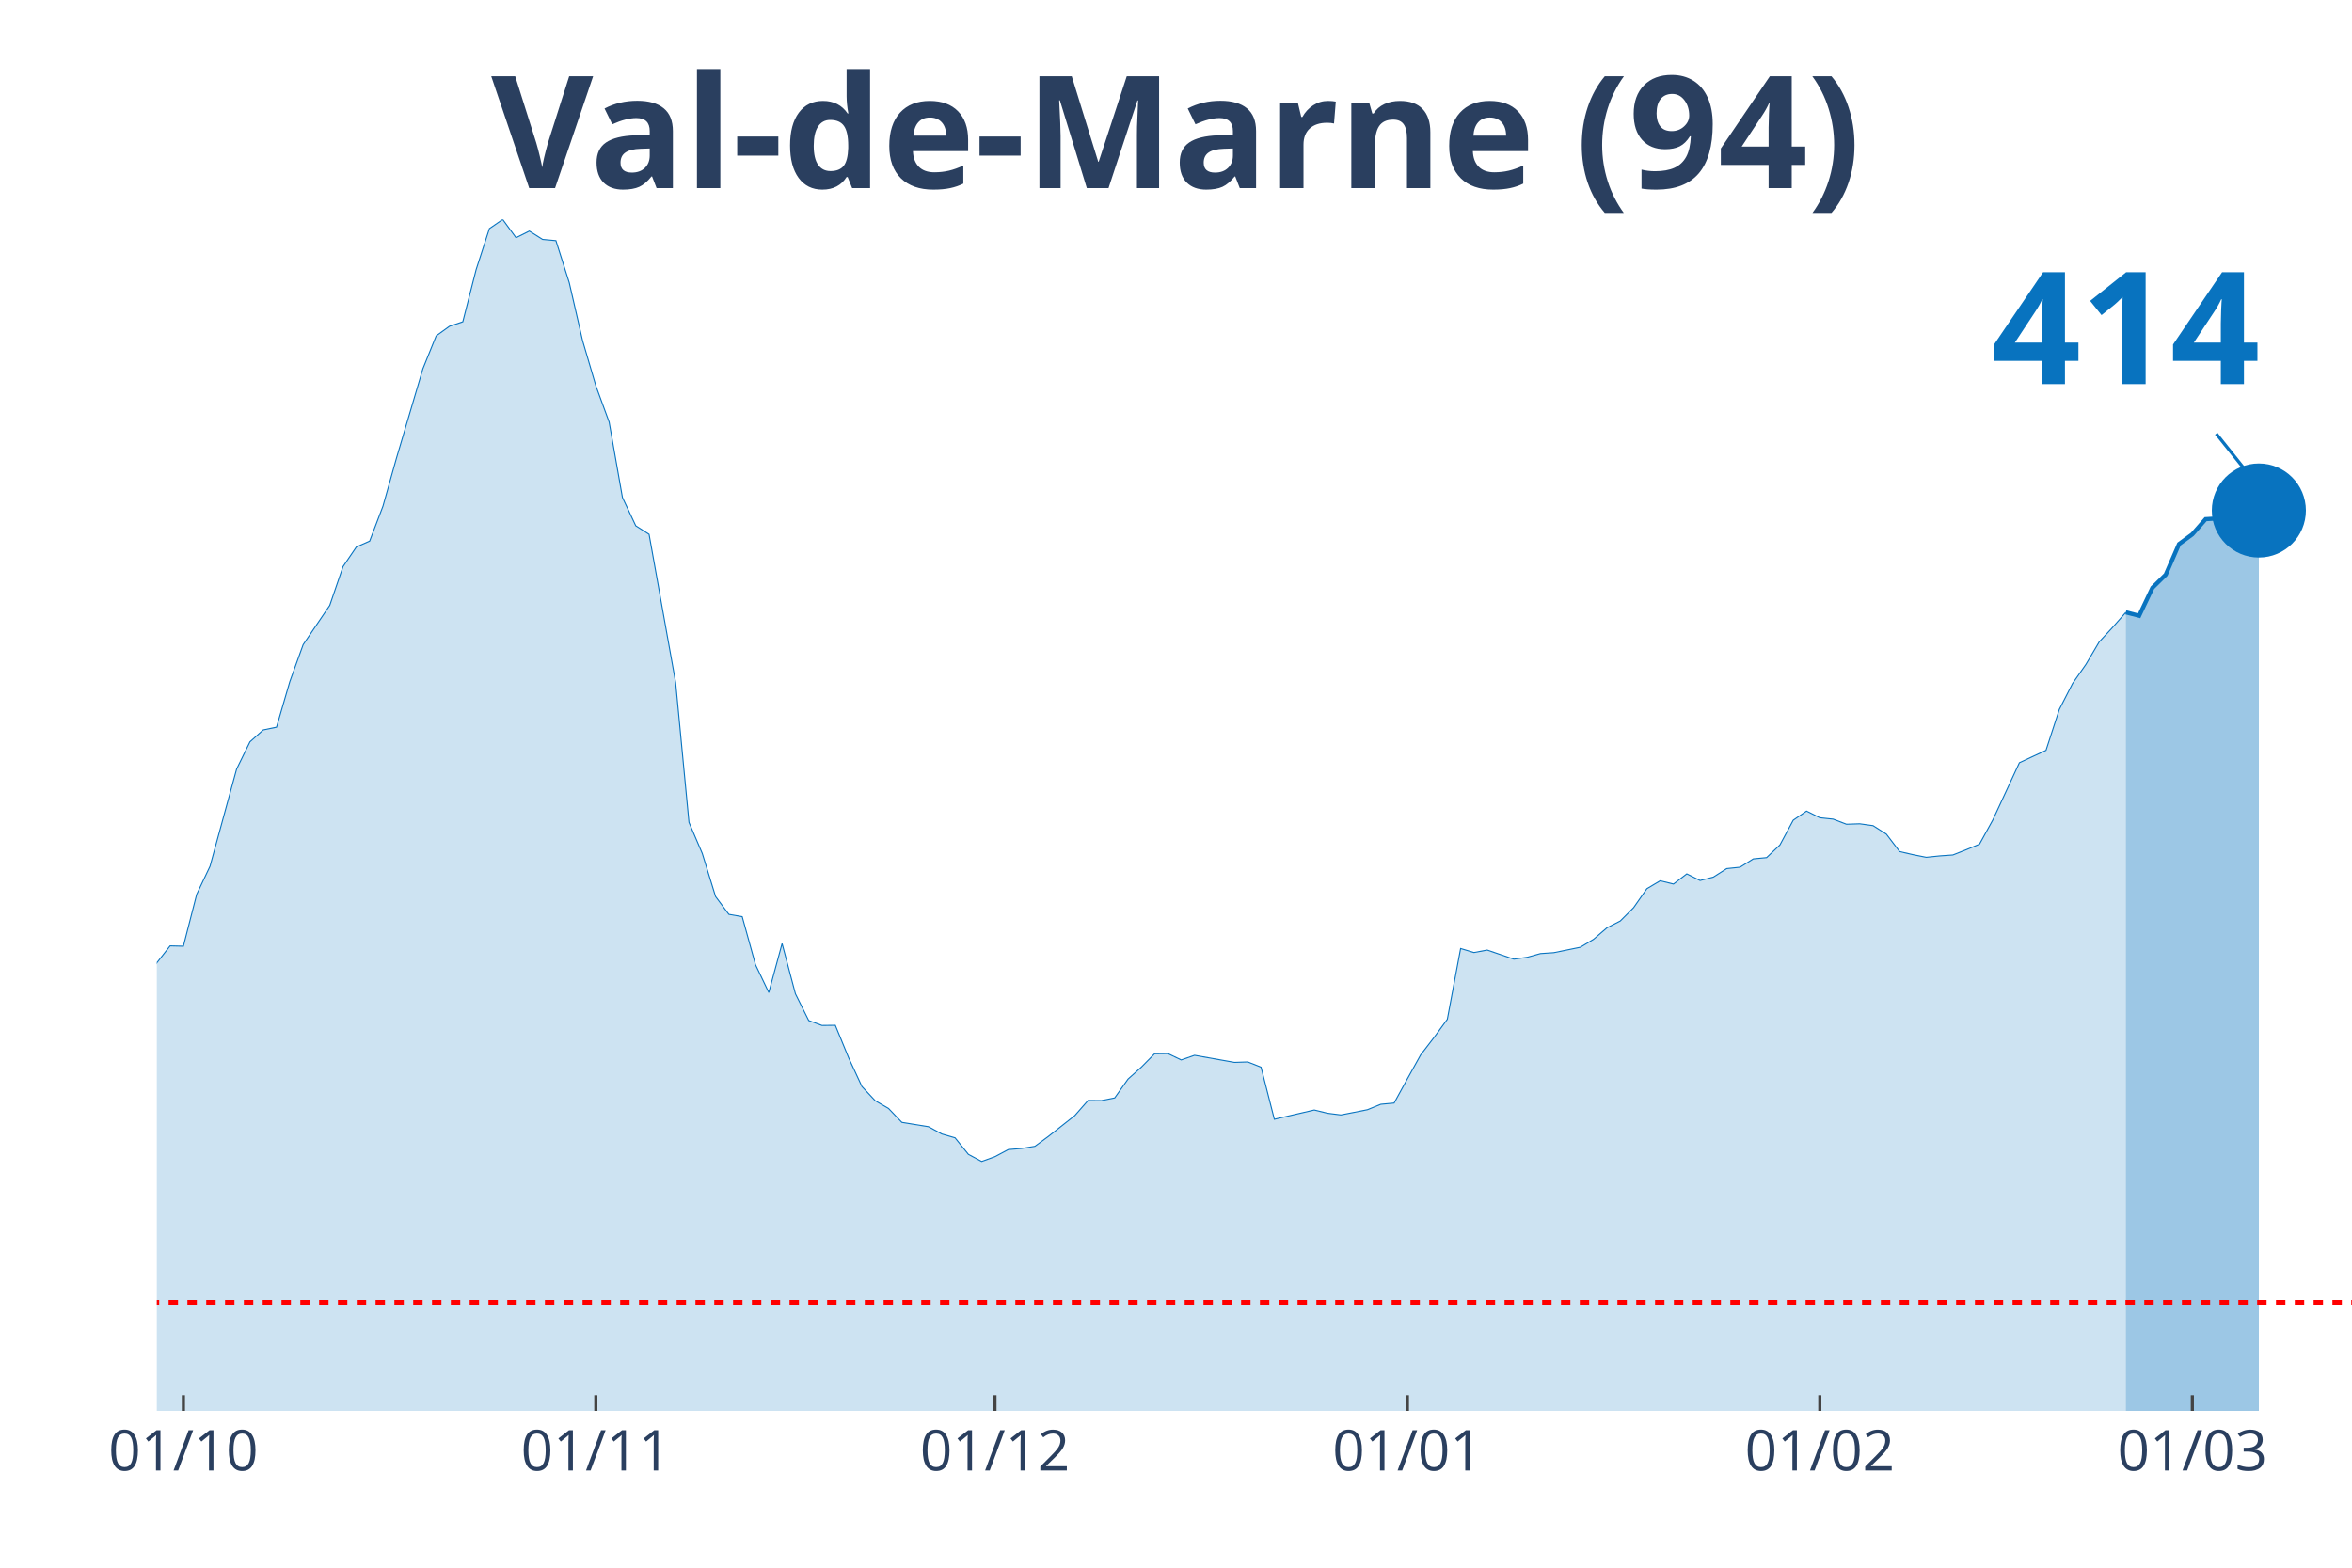
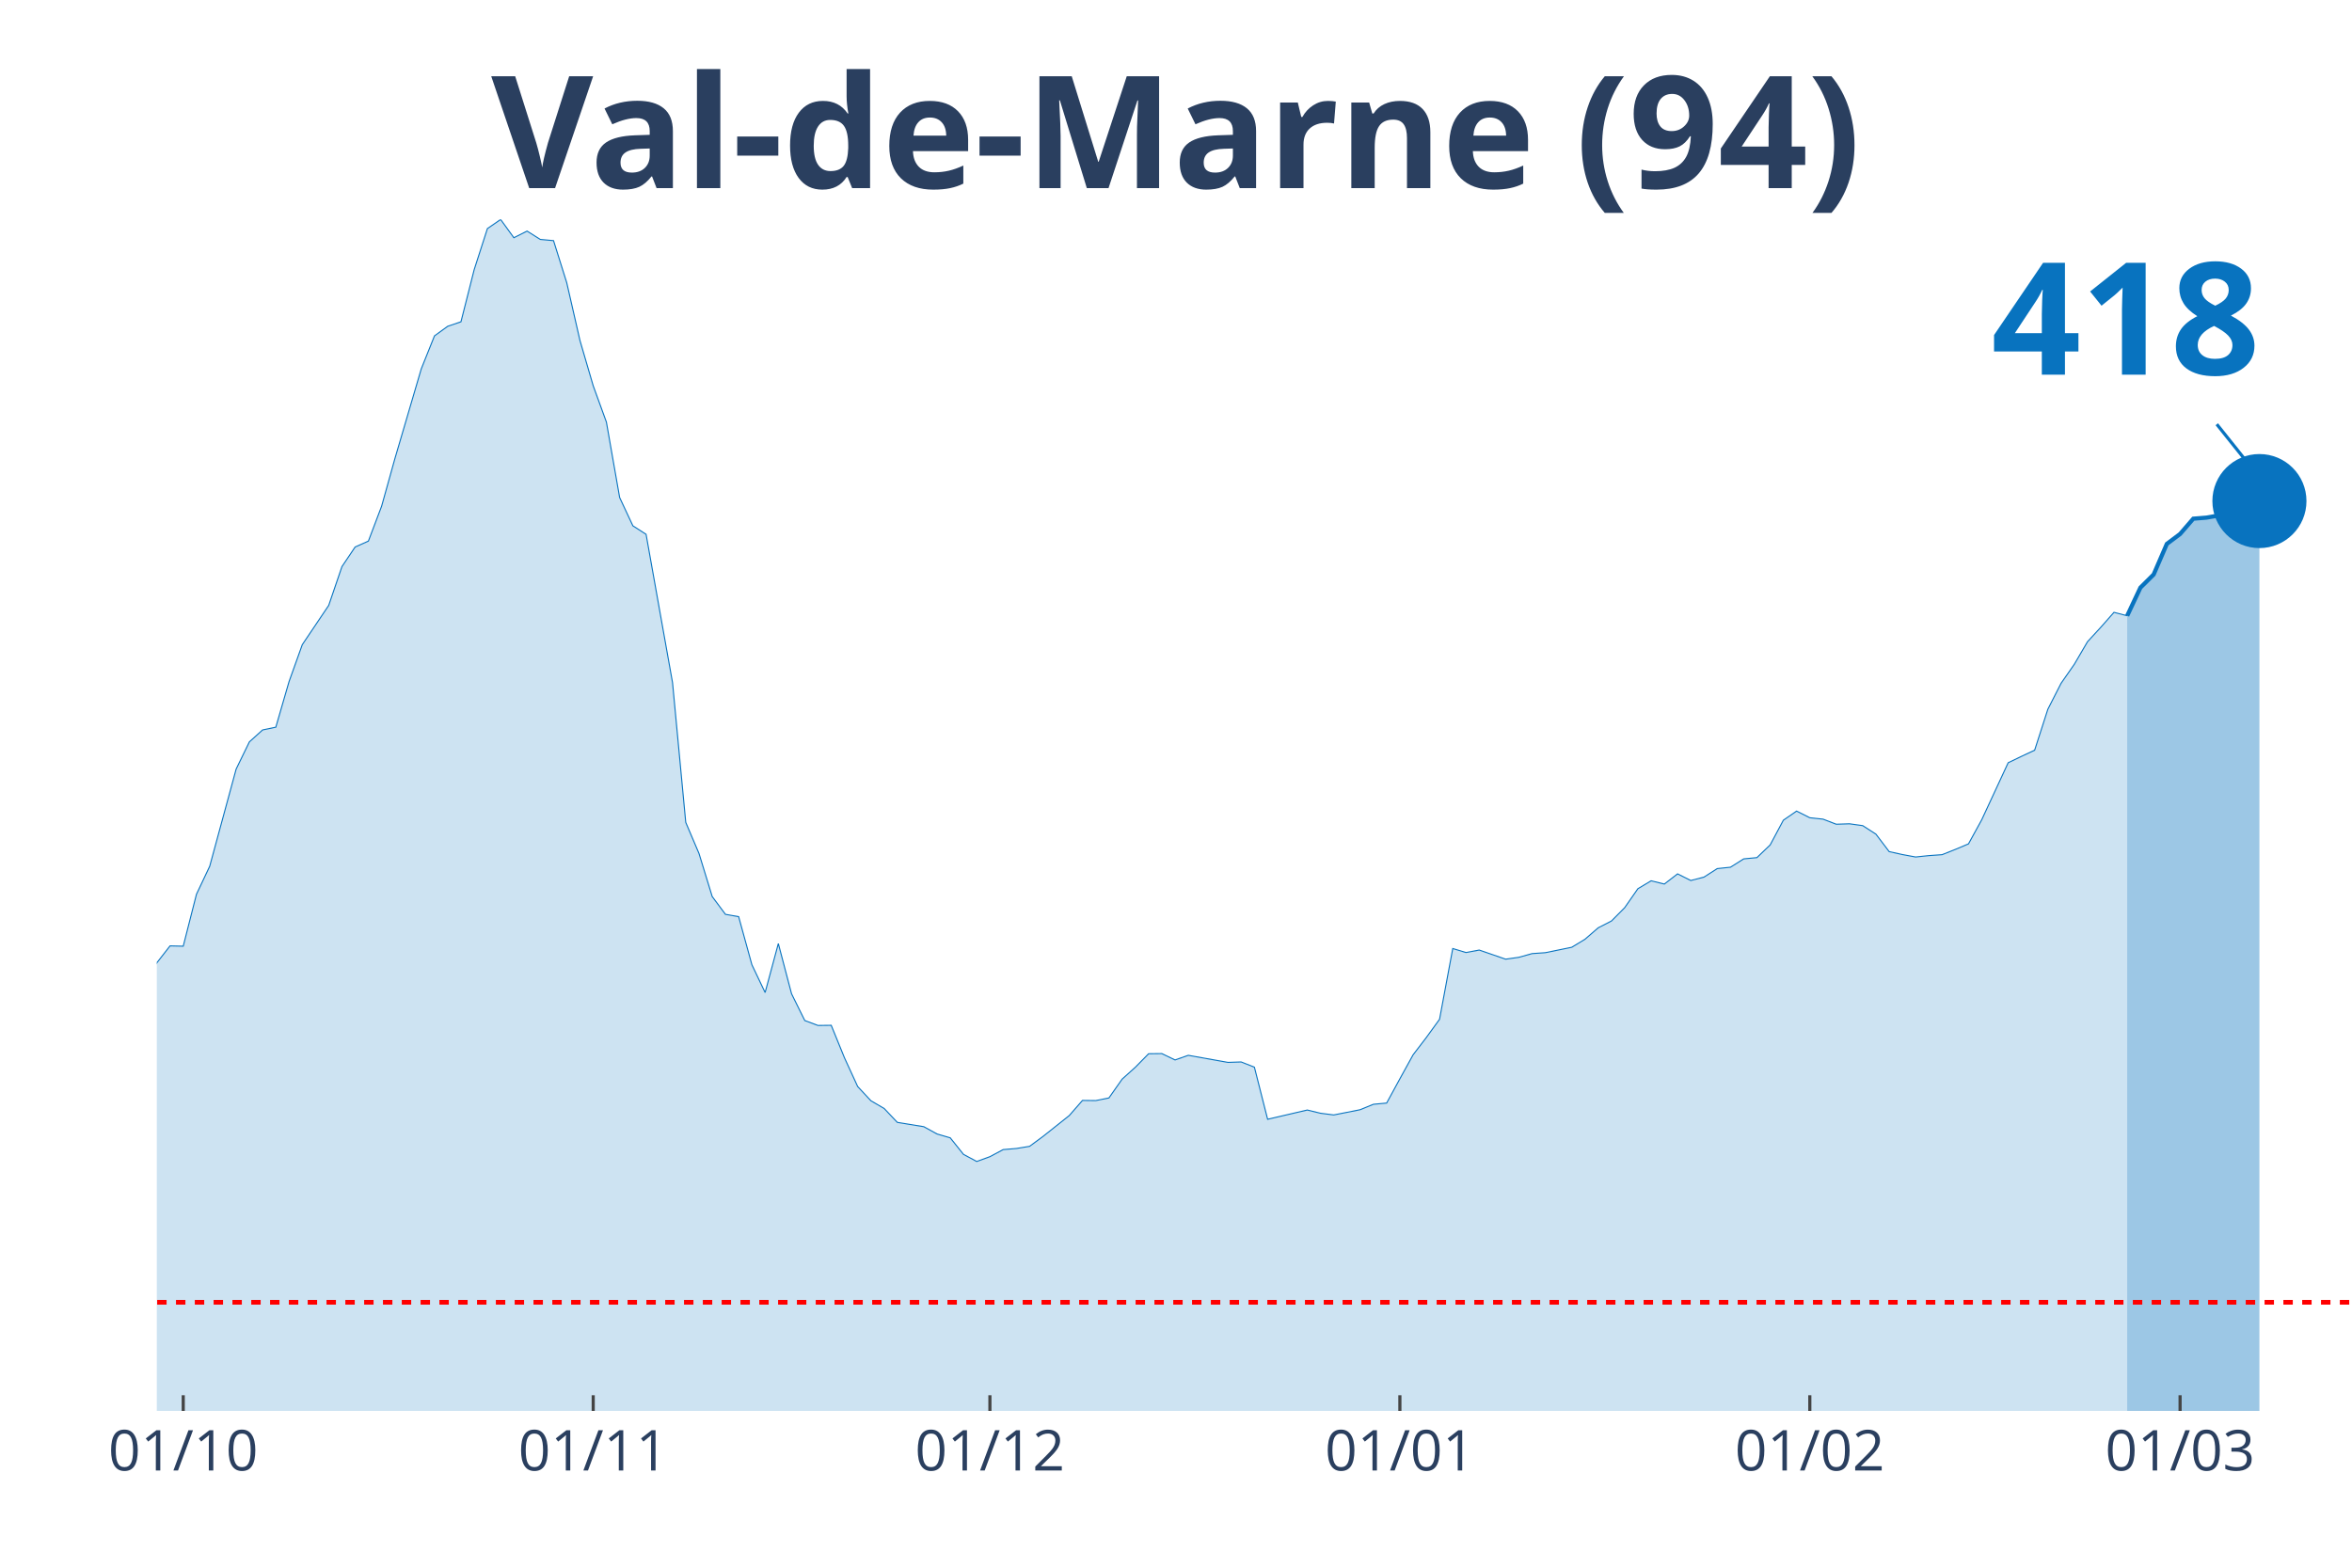
<svg xmlns="http://www.w3.org/2000/svg" class="main-svg" width="1125" height="750" style="" viewBox="0 0 750 500">
  <rect x="0" y="0" width="750" height="500" style="fill: rgb(0, 0, 0); fill-opacity: 0;" />
-   <defs id="defs-72800c">
+   <defs id="defs-c7b727">
    <g class="clips">
-       <clipPath id="clip72800cxyplot" class="plotclip">
+       <clipPath id="clipc7b727xyplot" class="plotclip">
        <rect width="700" height="380" />
      </clipPath>
-       <clipPath class="axesclip" id="clip72800cx">
+       <clipPath class="axesclip" id="clipc7b727x">
        <rect x="50" y="0" width="700" height="500" />
      </clipPath>
-       <clipPath class="axesclip" id="clip72800cy">
+       <clipPath class="axesclip" id="clipc7b727y">
        <rect x="0" y="70" width="750" height="380" />
      </clipPath>
-       <clipPath class="axesclip" id="clip72800cxy">
+       <clipPath class="axesclip" id="clipc7b727xy">
        <rect x="50" y="70" width="700" height="380" />
      </clipPath>
    </g>
    <g class="gradients" />
  </defs>
  <g class="bglayer">
    <rect class="bg" x="50" y="70" width="700" height="380" style="fill: rgb(0, 0, 0); fill-opacity: 0; stroke-width: 0;" />
  </g>
  <g class="layer-below">
    <g class="imagelayer" />
    <g class="shapelayer" />
  </g>
  <g class="cartesianlayer">
    <g class="subplot xy">
      <g class="layer-subplot">
        <g class="shapelayer" />
        <g class="imagelayer" />
      </g>
      <g class="gridlayer">
        <g class="x">
-           <path class="xgrid crisp" transform="translate(58.48,0)" d="M0,70v380" style="stroke: rgb(255, 255, 255); stroke-opacity: 1; stroke-width: 1px;" />
-           <path class="xgrid crisp" transform="translate(190,0)" d="M0,70v380" style="stroke: rgb(255, 255, 255); stroke-opacity: 1; stroke-width: 1px;" />
-           <path class="xgrid crisp" transform="translate(317.27,0)" d="M0,70v380" style="stroke: rgb(255, 255, 255); stroke-opacity: 1; stroke-width: 1px;" />
-           <path class="xgrid crisp" transform="translate(448.79,0)" d="M0,70v380" style="stroke: rgb(255, 255, 255); stroke-opacity: 1; stroke-width: 1px;" />
-           <path class="xgrid crisp" transform="translate(580.3,0)" d="M0,70v380" style="stroke: rgb(255, 255, 255); stroke-opacity: 1; stroke-width: 1px;" />
-           <path class="xgrid crisp" transform="translate(699.09,0)" d="M0,70v380" style="stroke: rgb(255, 255, 255); stroke-opacity: 1; stroke-width: 1px;" />
+           <path class="xgrid crisp" transform="translate(58.43,0)" d="M0,70v380" style="stroke: rgb(255, 255, 255); stroke-opacity: 1; stroke-width: 1px;" />
+           <path class="xgrid crisp" transform="translate(189.16,0)" d="M0,70v380" style="stroke: rgb(255, 255, 255); stroke-opacity: 1; stroke-width: 1px;" />
+           <path class="xgrid crisp" transform="translate(315.66,0)" d="M0,70v380" style="stroke: rgb(255, 255, 255); stroke-opacity: 1; stroke-width: 1px;" />
+           <path class="xgrid crisp" transform="translate(446.39,0)" d="M0,70v380" style="stroke: rgb(255, 255, 255); stroke-opacity: 1; stroke-width: 1px;" />
+           <path class="xgrid crisp" transform="translate(577.11,0)" d="M0,70v380" style="stroke: rgb(255, 255, 255); stroke-opacity: 1; stroke-width: 1px;" />
+           <path class="xgrid crisp" transform="translate(695.18,0)" d="M0,70v380" style="stroke: rgb(255, 255, 255); stroke-opacity: 1; stroke-width: 1px;" />
        </g>
        <g class="y" />
      </g>
      <g class="zerolinelayer" />
      <path class="xlines-below" />
      <path class="ylines-below" />
      <g class="overlines-below" />
      <g class="xaxislayer-below" />
      <g class="yaxislayer-below" />
      <g class="overaxes-below" />
-       <g class="plot" transform="translate(50, 70)" clip-path="url('#clip72800cxyplot')">
+       <g class="plot" transform="translate(50, 70)" clip-path="url('#clipc7b727xyplot')">
        <g class="scatterlayer mlayer">
-           <g class="trace scatter traceb7e418" style="stroke-miterlimit: 2;">
+           <g class="trace scatter tracec2d4b4" style="stroke-miterlimit: 2;">
            <g class="fills">
              <g>
-                 <path class="js-fill" d="M627.88,380L-576.97,380L-576.97,370.24L-526.06,371.87L-521.82,373.69L-436.97,374.68L-432.73,374.23L-390.3,375.76L-386.06,375.76L-313.94,373.44L-309.7,371.57L-250.3,359.99L-246.06,358.9L-224.85,354.61L-220.61,352.3L-216.36,350.97L-212.12,345.05L-203.64,342.24L-199.39,341.8L-182.42,325.33L-178.18,324.15L-169.7,319.91L-165.45,312.72L-156.97,303.1L-152.73,298.22L-148.48,288.46L-144.24,286.93L-140,286.39L-135.76,283.09L-131.52,281.12L-127.27,276.39L-106.06,278.65L-101.82,276.83L-93.33,277.08L-89.09,276.83L-80.61,275.99L-76.36,277.57L-72.12,278.51L-67.88,277.77L-63.64,273.08L-59.39,274.12L-50.91,273.72L-46.67,268.75L-42.42,262.88L-38.18,263.18L-33.94,264.75L-29.7,263.67L-21.21,262.49L-16.97,263.52L-12.73,260.51L-8.48,255.58L-4.24,249.03L0,237.1L4.24,231.68L8.48,231.78L12.73,215.21L16.97,206.29L25.45,175.29L29.7,166.61L33.94,162.81L38.18,161.93L42.42,147.39L46.67,135.61L55.15,123.08L59.39,110.71L63.64,104.45L67.88,102.58L72.12,91.44L76.36,76.35L84.85,47.62L89.09,37.12L93.33,34.06L97.58,32.63L101.82,16.02L106.06,2.91L110.3,0L114.55,5.82L118.79,3.7L123.03,6.36L127.27,6.75L131.52,20.16L135.76,38.6L140,53.04L144.24,64.62L148.48,88.68L152.73,97.7L156.97,100.41L165.45,147.73L169.7,192.29L173.94,202.2L178.18,215.95L182.42,221.62L186.67,222.36L190.91,237.69L195.15,246.56L199.39,230.94L203.64,246.96L207.88,255.49L212.12,257.06L216.36,257.01L220.61,267.37L224.85,276.53L229.09,281.07L233.33,283.53L237.58,287.97L246.06,289.35L250.3,291.67L254.55,292.9L258.79,298.17L263.03,300.44L267.27,298.91L271.52,296.65L275.76,296.3L280,295.61L284.24,292.5L292.73,285.8L296.97,280.97L301.21,281.02L305.45,280.18L309.7,274.17L313.94,270.37L318.18,266.08L322.42,266.03L326.67,268.06L330.91,266.58L343.64,268.84L347.88,268.7L352.12,270.37L356.36,286.98L369.09,284.03L373.33,285.06L377.58,285.6L381.82,284.77L386.06,283.93L390.3,282.2L394.55,281.81L398.79,274.07L403.03,266.43L407.27,260.91L411.52,255.09L415.76,232.52L420,233.8L424.24,233.01L432.73,235.92L436.97,235.32L441.21,234.14L445.45,233.85L453.94,232.12L458.18,229.56L462.42,225.91L466.67,223.74L470.91,219.5L475.15,213.44L479.39,210.92L483.64,211.96L487.88,208.71L492.12,210.83L496.36,209.74L500.61,207.03L504.85,206.59L509.09,203.93L513.33,203.53L517.58,199.49L521.82,191.6L526.06,188.69L530.3,190.81L534.55,191.26L538.79,192.88L543.03,192.74L547.27,193.33L551.52,196.04L555.76,201.61L560,202.59L564.24,203.43L568.48,202.99L572.73,202.69L576.97,201.02L581.21,199.24L585.45,191.55L593.94,173.27L598.18,171.29L602.42,169.32L606.67,156.26L610.91,147.98L615.15,141.91L619.39,134.72L623.64,130.13L627.88,125.3" style="fill: rgb(8, 115, 191); fill-opacity: 0.2; stroke-width: 0;" />
+                 <path class="js-fill" d="M628.31,380L-573.49,380L-573.49,370.24L-522.89,371.87L-518.67,373.69L-434.34,374.68L-430.12,374.23L-392.17,375.66L-387.95,375.76L-312.05,373.44L-307.83,371.57L-248.8,359.99L-244.58,358.9L-223.49,354.61L-219.28,352.3L-215.06,350.97L-210.84,345.05L-202.41,342.24L-198.19,341.8L-181.33,325.33L-177.11,324.15L-168.67,319.91L-164.46,312.72L-156.02,303.1L-151.81,298.22L-147.59,288.46L-143.37,286.93L-139.16,286.39L-134.94,283.09L-130.72,281.12L-126.51,276.39L-105.42,278.65L-101.2,276.83L-92.77,277.08L-88.55,276.83L-80.12,275.99L-75.9,277.57L-71.69,278.51L-67.47,277.77L-63.25,273.08L-59.04,274.12L-50.6,273.72L-46.39,268.75L-42.17,262.88L-37.95,263.18L-33.73,264.75L-29.52,263.67L-21.08,262.49L-16.87,263.52L-12.65,260.51L-8.43,255.58L-4.22,249.03L0,237.1L4.22,231.68L8.43,231.78L12.65,215.21L16.87,206.29L25.3,175.29L29.52,166.61L33.73,162.81L37.95,161.93L42.17,147.39L46.39,135.61L54.82,123.08L59.04,110.71L63.25,104.45L67.47,102.58L71.69,91.44L75.9,76.35L84.34,47.62L88.55,37.12L92.77,34.06L96.99,32.63L101.2,16.02L105.42,2.91L109.64,0L113.86,5.82L118.07,3.7L122.29,6.36L126.51,6.75L130.72,20.16L134.94,38.6L139.16,53.04L143.37,64.62L147.59,88.68L151.81,97.7L156.02,100.41L164.46,147.73L168.67,192.29L172.89,202.2L177.11,215.95L181.33,221.62L185.54,222.36L189.76,237.69L193.98,246.56L198.19,230.94L202.41,246.96L206.63,255.49L210.84,257.06L215.06,257.01L219.28,267.37L223.49,276.53L227.71,281.07L231.93,283.53L236.14,287.97L244.58,289.35L248.8,291.67L253.01,292.9L257.23,298.17L261.45,300.44L265.66,298.91L269.88,296.65L274.1,296.3L278.31,295.61L282.53,292.5L290.96,285.8L295.18,280.97L299.4,281.02L303.61,280.18L307.83,274.17L312.05,270.37L316.27,266.08L320.48,266.03L324.7,268.06L328.92,266.58L341.57,268.84L345.78,268.7L350,270.37L354.22,286.98L366.87,284.03L371.08,285.06L375.3,285.6L379.52,284.77L383.73,283.93L387.95,282.2L392.17,281.81L396.39,274.07L400.6,266.43L404.82,260.91L409.04,255.09L413.25,232.52L417.47,233.8L421.69,233.01L430.12,235.92L434.34,235.32L438.55,234.14L442.77,233.85L451.2,232.12L455.42,229.56L459.64,225.91L463.86,223.74L468.07,219.5L472.29,213.44L476.51,210.92L480.72,211.96L484.94,208.71L489.16,210.83L493.37,209.74L497.59,207.03L501.81,206.59L506.02,203.93L510.24,203.53L514.46,199.49L518.67,191.6L522.89,188.69L527.11,190.81L531.33,191.26L535.54,192.88L539.76,192.74L543.98,193.33L548.19,196.04L552.41,201.61L556.63,202.55L560.84,203.33L565.06,202.89L569.28,202.59L573.49,200.92L577.71,199.14L581.93,191.45L590.36,173.27L594.58,171.24L598.8,169.27L603.01,156.21L607.23,147.93L611.45,141.87L615.66,134.67L619.88,130.08L624.1,125.3L628.31,126.39" style="fill: rgb(8, 115, 191); fill-opacity: 0.2; stroke-width: 0;" />
              </g>
            </g>
            <g class="errorbars" />
            <g class="lines">
-               <path class="js-line" d="M-576.97,370.24L-526.06,371.87L-521.82,373.69L-436.97,374.68L-432.73,374.23L-390.3,375.76L-386.06,375.76L-313.94,373.44L-309.7,371.57L-250.3,359.99L-246.06,358.9L-224.85,354.61L-220.61,352.3L-216.36,350.97L-212.12,345.05L-203.64,342.24L-199.39,341.8L-182.42,325.33L-178.18,324.15L-169.7,319.91L-165.45,312.72L-156.97,303.1L-152.73,298.22L-148.48,288.46L-144.24,286.93L-140,286.39L-135.76,283.09L-131.52,281.12L-127.27,276.39L-106.06,278.65L-101.82,276.83L-93.33,277.08L-89.09,276.83L-80.61,275.99L-76.36,277.57L-72.12,278.51L-67.88,277.77L-63.64,273.08L-59.39,274.12L-50.91,273.72L-46.67,268.75L-42.42,262.88L-38.18,263.18L-33.94,264.75L-29.7,263.67L-21.21,262.49L-16.97,263.52L-12.73,260.51L-8.48,255.58L-4.24,249.03L0,237.1L4.24,231.68L8.48,231.78L12.73,215.21L16.97,206.29L25.45,175.29L29.7,166.61L33.94,162.81L38.18,161.93L42.42,147.39L46.67,135.61L55.15,123.08L59.39,110.71L63.64,104.45L67.88,102.58L72.12,91.44L76.36,76.35L84.85,47.62L89.09,37.12L93.33,34.06L97.58,32.63L101.82,16.02L106.06,2.91L110.3,0L114.55,5.82L118.79,3.7L123.03,6.36L127.27,6.75L131.52,20.16L135.76,38.6L140,53.04L144.24,64.62L148.48,88.68L152.73,97.7L156.97,100.41L165.45,147.73L169.7,192.29L173.94,202.2L178.18,215.95L182.42,221.62L186.67,222.36L190.91,237.69L195.15,246.56L199.39,230.94L203.64,246.96L207.88,255.49L212.12,257.06L216.36,257.01L220.61,267.37L224.85,276.53L229.09,281.07L233.33,283.53L237.58,287.97L246.06,289.35L250.3,291.67L254.55,292.9L258.79,298.17L263.03,300.44L267.27,298.91L271.52,296.65L275.76,296.3L280,295.61L284.24,292.5L292.73,285.8L296.97,280.97L301.21,281.02L305.45,280.18L309.7,274.17L313.94,270.37L318.18,266.08L322.42,266.03L326.67,268.06L330.91,266.58L343.64,268.84L347.88,268.7L352.12,270.37L356.36,286.98L369.09,284.03L373.33,285.06L377.58,285.6L381.82,284.77L386.06,283.93L390.3,282.2L394.55,281.81L398.79,274.07L403.03,266.43L407.27,260.91L411.52,255.09L415.76,232.52L420,233.8L424.24,233.01L432.73,235.92L436.97,235.32L441.21,234.14L445.45,233.85L453.94,232.12L458.18,229.56L462.42,225.91L466.67,223.74L470.91,219.5L475.15,213.44L479.39,210.92L483.64,211.96L487.88,208.71L492.12,210.83L496.36,209.74L500.61,207.03L504.85,206.59L509.09,203.93L513.33,203.53L517.58,199.49L521.82,191.6L526.06,188.69L530.3,190.81L534.55,191.26L538.79,192.88L543.03,192.74L547.27,193.33L551.52,196.04L555.76,201.61L560,202.59L564.24,203.43L568.48,202.99L572.73,202.69L576.97,201.02L581.21,199.24L585.45,191.55L593.94,173.27L598.18,171.29L602.42,169.32L606.67,156.26L610.91,147.98L615.15,141.91L619.39,134.72L623.64,130.13L627.88,125.3" style="vector-effect: non-scaling-stroke; fill: none; stroke: rgb(8, 115, 191); stroke-opacity: 1; stroke-width: 0.5px; opacity: 1;" />
+               <path class="js-line" d="M-573.49,370.24L-522.89,371.87L-518.67,373.69L-434.34,374.68L-430.12,374.23L-392.17,375.66L-387.95,375.76L-312.05,373.44L-307.83,371.57L-248.8,359.99L-244.58,358.9L-223.49,354.61L-219.28,352.3L-215.06,350.97L-210.84,345.05L-202.41,342.24L-198.19,341.8L-181.33,325.33L-177.11,324.15L-168.67,319.91L-164.46,312.72L-156.02,303.1L-151.81,298.22L-147.59,288.46L-143.37,286.93L-139.16,286.39L-134.94,283.09L-130.72,281.12L-126.51,276.39L-105.42,278.65L-101.2,276.83L-92.77,277.08L-88.55,276.83L-80.12,275.99L-75.9,277.57L-71.69,278.51L-67.47,277.77L-63.25,273.08L-59.04,274.12L-50.6,273.72L-46.39,268.75L-42.17,262.88L-37.95,263.18L-33.73,264.75L-29.52,263.67L-21.08,262.49L-16.87,263.52L-12.65,260.51L-8.43,255.58L-4.22,249.03L0,237.1L4.22,231.68L8.43,231.78L12.65,215.21L16.87,206.29L25.3,175.29L29.52,166.61L33.73,162.81L37.95,161.93L42.17,147.39L46.39,135.61L54.82,123.08L59.04,110.71L63.25,104.45L67.47,102.58L71.69,91.44L75.9,76.35L84.34,47.62L88.55,37.12L92.77,34.06L96.99,32.63L101.2,16.02L105.42,2.91L109.64,0L113.86,5.82L118.07,3.7L122.29,6.36L126.51,6.75L130.72,20.16L134.94,38.6L139.16,53.04L143.37,64.62L147.59,88.68L151.81,97.7L156.02,100.41L164.46,147.73L168.67,192.29L172.89,202.2L177.11,215.95L181.33,221.62L185.54,222.36L189.76,237.69L193.98,246.56L198.19,230.94L202.41,246.96L206.63,255.49L210.84,257.06L215.06,257.01L219.28,267.37L223.49,276.53L227.71,281.07L231.93,283.53L236.14,287.97L244.58,289.35L248.8,291.67L253.01,292.9L257.23,298.17L261.45,300.44L265.66,298.91L269.88,296.65L274.1,296.3L278.31,295.61L282.53,292.5L290.96,285.8L295.18,280.97L299.4,281.02L303.61,280.18L307.83,274.17L312.05,270.37L316.27,266.08L320.48,266.03L324.7,268.06L328.92,266.58L341.57,268.84L345.78,268.7L350,270.37L354.22,286.98L366.87,284.03L371.08,285.06L375.3,285.6L379.52,284.77L383.73,283.93L387.95,282.2L392.17,281.81L396.39,274.07L400.6,266.43L404.82,260.91L409.04,255.09L413.25,232.52L417.47,233.8L421.69,233.01L430.12,235.92L434.34,235.32L438.55,234.14L442.77,233.85L451.2,232.12L455.42,229.56L459.64,225.91L463.86,223.74L468.07,219.5L472.29,213.44L476.51,210.92L480.72,211.96L484.94,208.71L489.16,210.83L493.37,209.74L497.59,207.03L501.81,206.59L506.02,203.93L510.24,203.53L514.46,199.49L518.67,191.6L522.89,188.69L527.11,190.81L531.33,191.26L535.54,192.88L539.76,192.74L543.98,193.33L548.19,196.04L552.41,201.61L556.63,202.55L560.84,203.33L565.06,202.89L569.28,202.59L573.49,200.92L577.71,199.14L581.93,191.45L590.36,173.27L594.58,171.24L598.8,169.27L603.01,156.21L607.23,147.93L611.45,141.87L615.66,134.67L619.88,130.08L624.1,125.3L628.31,126.39" style="vector-effect: non-scaling-stroke; fill: none; stroke: rgb(8, 115, 191); stroke-opacity: 1; stroke-width: 0.5px; opacity: 1;" />
            </g>
            <g class="points" />
            <g class="text" />
          </g>
-           <g class="trace scatter traceb0472e" style="stroke-miterlimit: 2;">
+           <g class="trace scatter tracee224c2" style="stroke-miterlimit: 2;">
            <g class="fills">
              <g>
-                 <path class="js-fill" d="M670.3,380L627.88,380L627.88,125.3L632.12,126.39L636.36,117.47L640.61,113.28L644.85,103.52L649.09,100.41L653.33,95.58L666.06,94.84L670.3,92.82" style="fill: rgb(8, 115, 191); fill-opacity: 0.4; stroke-width: 0;" />
+                 <path class="js-fill" d="M670.48,380L628.31,380L628.31,126.39L632.53,117.42L636.75,113.23L640.96,103.47L645.18,100.31L649.4,95.43L653.61,95.09L657.83,94.35L662.05,94.45L670.48,89.81" style="fill: rgb(8, 115, 191); fill-opacity: 0.4; stroke-width: 0;" />
              </g>
            </g>
            <g class="errorbars" />
            <g class="lines">
-               <path class="js-line" d="M627.88,125.3L632.12,126.39L636.36,117.47L640.61,113.28L644.85,103.52L649.09,100.41L653.33,95.58L666.06,94.84L670.3,92.82" style="vector-effect: non-scaling-stroke; fill: none; stroke: rgb(8, 115, 191); stroke-opacity: 1; stroke-width: 2px; opacity: 1;" />
+               <path class="js-line" d="M628.31,126.39L632.53,117.42L636.75,113.23L640.96,103.47L645.18,100.31L649.4,95.43L653.61,95.09L657.83,94.35L662.05,94.45L670.48,89.81" style="vector-effect: non-scaling-stroke; fill: none; stroke: rgb(8, 115, 191); stroke-opacity: 1; stroke-width: 2px; opacity: 1;" />
            </g>
            <g class="points" />
            <g class="text" />
          </g>
-           <g class="trace scatter trace5793cb" style="stroke-miterlimit: 2; opacity: 1;">
+           <g class="trace scatter tracebee610" style="stroke-miterlimit: 2; opacity: 1;">
            <g class="fills" />
            <g class="errorbars" />
            <g class="lines" />
            <g class="points">
-               <path class="point" transform="translate(670.3,92.82)" d="M15,0A15,15 0 1,1 0,-15A15,15 0 0,1 15,0Z" style="opacity: 1; stroke-width: 0px; fill: rgb(8, 115, 191); fill-opacity: 1;" />
+               <path class="point" transform="translate(670.48,89.81)" d="M15,0A15,15 0 1,1 0,-15A15,15 0 0,1 15,0Z" style="opacity: 1; stroke-width: 0px; fill: rgb(8, 115, 191); fill-opacity: 1;" />
            </g>
            <g class="text" />
          </g>
        </g>
      </g>
      <g class="overplot" />
      <path class="xlines-above crisp" style="fill: none; stroke-width: 1px; stroke: rgb(0, 0, 0); stroke-opacity: 0;" d="" />
      <path class="ylines-above crisp" style="fill: none;" d="M0,0" />
      <g class="overlines-above" />
      <g class="xaxislayer-above">
-         <path class="xtick ticks crisp" d="M0,450v-5" transform="translate(58.48,0)" style="stroke: rgb(68, 68, 68); stroke-opacity: 1; stroke-width: 1px;" />
-         <path class="xtick ticks crisp" d="M0,450v-5" transform="translate(190,0)" style="stroke: rgb(68, 68, 68); stroke-opacity: 1; stroke-width: 1px;" />
-         <path class="xtick ticks crisp" d="M0,450v-5" transform="translate(317.27,0)" style="stroke: rgb(68, 68, 68); stroke-opacity: 1; stroke-width: 1px;" />
-         <path class="xtick ticks crisp" d="M0,450v-5" transform="translate(448.79,0)" style="stroke: rgb(68, 68, 68); stroke-opacity: 1; stroke-width: 1px;" />
-         <path class="xtick ticks crisp" d="M0,450v-5" transform="translate(580.3,0)" style="stroke: rgb(68, 68, 68); stroke-opacity: 1; stroke-width: 1px;" />
-         <path class="xtick ticks crisp" d="M0,450v-5" transform="translate(699.09,0)" style="stroke: rgb(68, 68, 68); stroke-opacity: 1; stroke-width: 1px;" />
+         <path class="xtick ticks crisp" d="M0,450v-5" transform="translate(58.43,0)" style="stroke: rgb(68, 68, 68); stroke-opacity: 1; stroke-width: 1px;" />
+         <path class="xtick ticks crisp" d="M0,450v-5" transform="translate(189.16,0)" style="stroke: rgb(68, 68, 68); stroke-opacity: 1; stroke-width: 1px;" />
+         <path class="xtick ticks crisp" d="M0,450v-5" transform="translate(315.66,0)" style="stroke: rgb(68, 68, 68); stroke-opacity: 1; stroke-width: 1px;" />
+         <path class="xtick ticks crisp" d="M0,450v-5" transform="translate(446.39,0)" style="stroke: rgb(68, 68, 68); stroke-opacity: 1; stroke-width: 1px;" />
+         <path class="xtick ticks crisp" d="M0,450v-5" transform="translate(577.11,0)" style="stroke: rgb(68, 68, 68); stroke-opacity: 1; stroke-width: 1px;" />
+         <path class="xtick ticks crisp" d="M0,450v-5" transform="translate(695.18,0)" style="stroke: rgb(68, 68, 68); stroke-opacity: 1; stroke-width: 1px;" />
        <g class="xtick">
-           <text text-anchor="middle" x="0" y="469" transform="translate(58.48,0)" style="font-family: 'Open Sans', verdana, arial, sans-serif; font-size: 18px; fill: rgb(42, 63, 95); fill-opacity: 1; white-space: pre;">01/10</text>
+           <text text-anchor="middle" x="0" y="469" transform="translate(58.43,0)" style="font-family: 'Open Sans', verdana, arial, sans-serif; font-size: 18px; fill: rgb(42, 63, 95); fill-opacity: 1; white-space: pre;">01/10</text>
        </g>
        <g class="xtick">
-           <text text-anchor="middle" x="0" y="469" transform="translate(190,0)" style="font-family: 'Open Sans', verdana, arial, sans-serif; font-size: 18px; fill: rgb(42, 63, 95); fill-opacity: 1; white-space: pre;">01/11</text>
+           <text text-anchor="middle" x="0" y="469" transform="translate(189.16,0)" style="font-family: 'Open Sans', verdana, arial, sans-serif; font-size: 18px; fill: rgb(42, 63, 95); fill-opacity: 1; white-space: pre;">01/11</text>
        </g>
        <g class="xtick">
-           <text text-anchor="middle" x="0" y="469" transform="translate(317.27,0)" style="font-family: 'Open Sans', verdana, arial, sans-serif; font-size: 18px; fill: rgb(42, 63, 95); fill-opacity: 1; white-space: pre;">01/12</text>
+           <text text-anchor="middle" x="0" y="469" transform="translate(315.66,0)" style="font-family: 'Open Sans', verdana, arial, sans-serif; font-size: 18px; fill: rgb(42, 63, 95); fill-opacity: 1; white-space: pre;">01/12</text>
        </g>
        <g class="xtick">
-           <text text-anchor="middle" x="0" y="469" transform="translate(448.79,0)" style="font-family: 'Open Sans', verdana, arial, sans-serif; font-size: 18px; fill: rgb(42, 63, 95); fill-opacity: 1; white-space: pre;">01/01</text>
+           <text text-anchor="middle" x="0" y="469" transform="translate(446.39,0)" style="font-family: 'Open Sans', verdana, arial, sans-serif; font-size: 18px; fill: rgb(42, 63, 95); fill-opacity: 1; white-space: pre;">01/01</text>
        </g>
        <g class="xtick">
-           <text text-anchor="middle" x="0" y="469" transform="translate(580.3,0)" style="font-family: 'Open Sans', verdana, arial, sans-serif; font-size: 18px; fill: rgb(42, 63, 95); fill-opacity: 1; white-space: pre;">01/02</text>
+           <text text-anchor="middle" x="0" y="469" transform="translate(577.11,0)" style="font-family: 'Open Sans', verdana, arial, sans-serif; font-size: 18px; fill: rgb(42, 63, 95); fill-opacity: 1; white-space: pre;">01/02</text>
        </g>
        <g class="xtick">
-           <text text-anchor="middle" x="0" y="469" transform="translate(699.09,0)" style="font-family: 'Open Sans', verdana, arial, sans-serif; font-size: 18px; fill: rgb(42, 63, 95); fill-opacity: 1; white-space: pre;">01/03</text>
+           <text text-anchor="middle" x="0" y="469" transform="translate(695.18,0)" style="font-family: 'Open Sans', verdana, arial, sans-serif; font-size: 18px; fill: rgb(42, 63, 95); fill-opacity: 1; white-space: pre;">01/03</text>
        </g>
      </g>
      <g class="yaxislayer-above" />
      <g class="overaxes-above" />
    </g>
  </g>
  <g class="polarlayer" />
  <g class="ternarylayer" />
  <g class="geolayer" />
  <g class="funnelarealayer" />
  <g class="pielayer" />
  <g class="treemaplayer" />
  <g class="sunburstlayer" />
  <g class="glimages" />
-   <defs id="topdefs-72800c">
+   <defs id="topdefs-c7b727">
    <g class="clips" />
  </defs>
  <g class="layer-above">
    <g class="imagelayer" />
    <g class="shapelayer">
-       <path data-index="0" fill-rule="evenodd" d="M-2334.24,415.35L766.97,415.35" clip-path="url('#clip72800cxy')" style="opacity: 1; stroke: rgb(255, 0, 0); stroke-opacity: 1; fill: rgb(0, 0, 0); fill-opacity: 0; stroke-dasharray: 3px, 3px; stroke-width: 1.5px;" />
+       <path data-index="0" fill-rule="evenodd" d="M-2319.88,415.35L762.65,415.35" clip-path="url('#clipc7b727xy')" style="opacity: 1; stroke: rgb(255, 0, 0); stroke-opacity: 1; fill: rgb(0, 0, 0); fill-opacity: 0; stroke-dasharray: 3px, 3px; stroke-width: 1.5px;" />
    </g>
  </g>
  <g class="infolayer">
    <g class="g-gtitle">
      <text class="gtitle" x="375" y="25" text-anchor="middle" dy="0.7em" style="font-family: 'Open Sans', verdana, arial, sans-serif; font-size: 50px; fill: rgb(42, 63, 95); opacity: 1; font-weight: normal; white-space: pre;">
        <tspan style="font-weight:bold">Val-de-Marne (94)</tspan>
      </text>
    </g>
    <g class="g-xtitle" />
    <g class="annotation" data-index="0" style="opacity: 1;">
-       <g class="annotation-text-g" transform="rotate(0,678.3,102.82)">
-         <g class="cursor-pointer" transform="translate(620, 67)">
+       <g class="annotation-text-g" transform="rotate(0,678.48,99.81)">
+         <g class="cursor-pointer" transform="translate(620, 64)">
          <rect class="bg" x="0.5" y="0.5" width="115" height="71" style="stroke-width: 1px; stroke: rgb(0, 0, 0); stroke-opacity: 0; fill: rgb(255, 255, 255); fill-opacity: 0.6;" />
          <text class="annotation-text" text-anchor="middle" x="57.812" y="55.5" style="font-family: 'Open Sans', verdana, arial, sans-serif; font-size: 50px; fill: rgb(8, 115, 191); fill-opacity: 1; white-space: pre;">
-             <tspan style="font-weight:bold">414 </tspan>
+             <tspan style="font-weight:bold">418 </tspan>
          </text>
        </g>
      </g>
      <g class="annotation-arrow-g" style="opacity: 1;">
-         <path d="M706.7,138.32L718.3,152.82" style="stroke-width: 1px; stroke: rgb(8, 115, 191); stroke-opacity: 1; stroke-dasharray: 0px, 0px, 18.569px, 18.569px;" />
+         <path d="M706.88,135.31L718.48,149.81" style="stroke-width: 1px; stroke: rgb(8, 115, 191); stroke-opacity: 1; stroke-dasharray: 0px, 0px, 18.569px, 18.569px;" />
      </g>
    </g>
  </g>
</svg>
